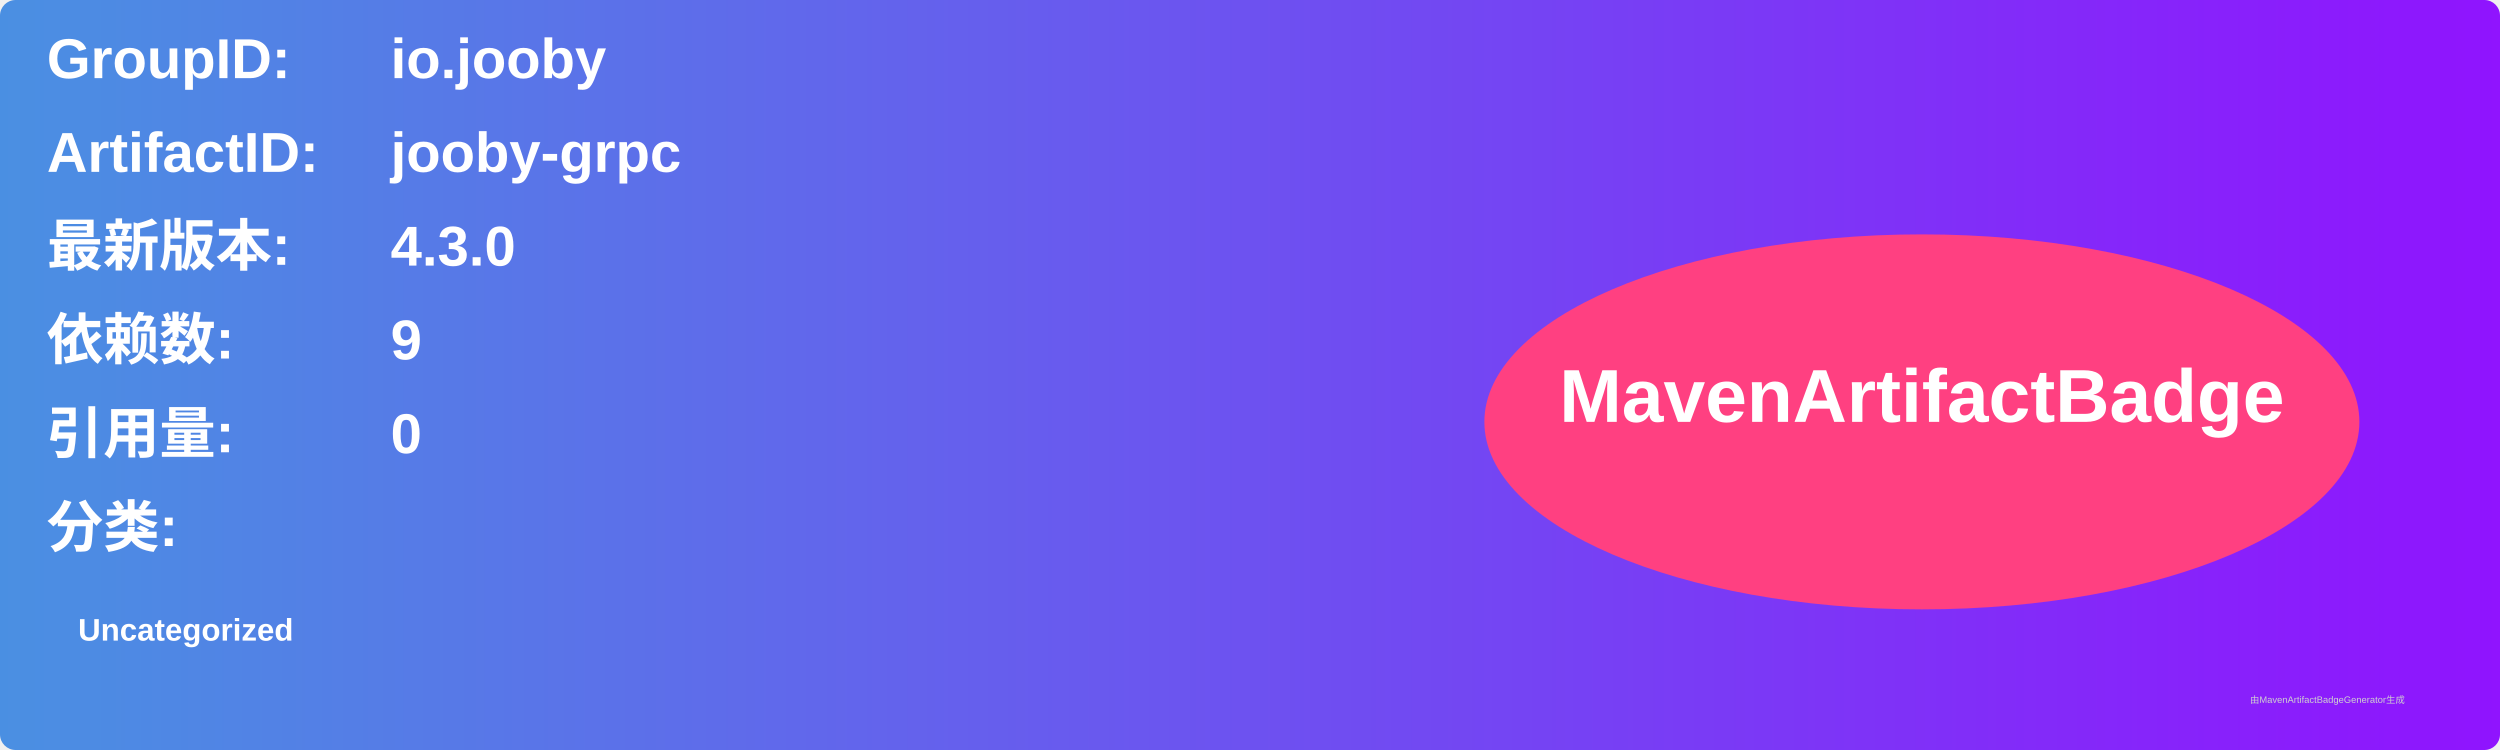
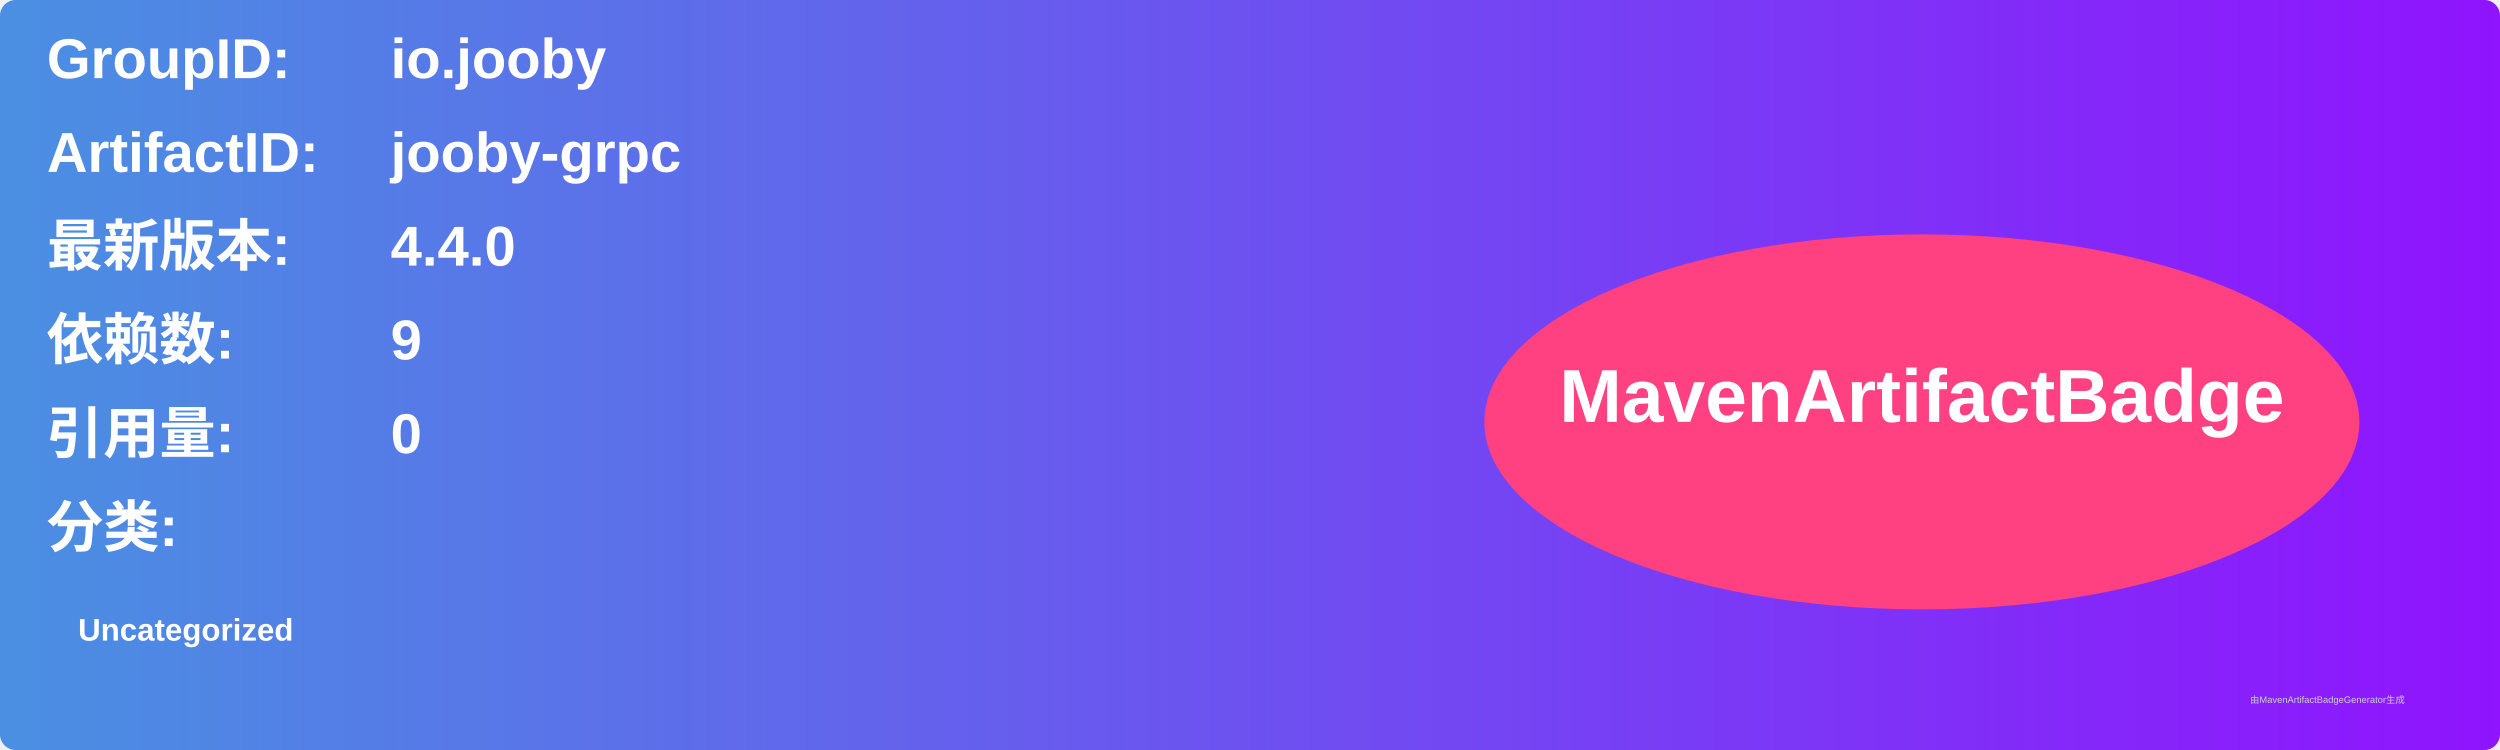
<svg xmlns="http://www.w3.org/2000/svg" width="800" height="240" viewBox="0 0 800 240">
  <linearGradient id="grad" x1="0%" y1="0%" x2="100%" y2="0%">
    <stop offset="0%" stop-color="#4a90e2" />
    <stop offset="100%" stop-color="#9013fe" />
  </linearGradient>
  <rect width="100%" height="100%" rx="5" ry="5" fill="url(#grad)" />
  <g transform="translate(15, 15)">
    <text x="0" y="10" font-family="Arial" font-size="18" fill="white" font-weight="bold" width="260">GroupID:</text>
    <text x="110" y="10" font-family="Arial" font-size="18" fill="white" font-weight="bold" width="460">io.jooby</text>
    <text x="0" y="40" font-family="Arial" font-size="18" fill="white" font-weight="bold" width="260">ArtifactID:</text>
    <text x="110" y="40" font-family="Arial" font-size="18" fill="white" font-weight="bold" width="460">jooby-grpc</text>
    <text x="0" y="70" font-family="Arial" font-size="18" fill="white" font-weight="bold">最新版本:</text>
    <text x="110" y="70" font-family="Arial" font-size="18" fill="white" font-weight="bold">
-       <tspan font-weight="bold">4.3.0</tspan>
+       <tspan font-weight="bold">4.4.0</tspan>
    </text>
    <text x="0" y="100" font-family="Arial" font-size="18" fill="white" font-weight="bold">依赖数: </text>
    <text x="110" y="100" font-family="Arial" font-size="18" fill="white">
      <tspan font-weight="bold">9</tspan>
    </text>
    <text x="0" y="130" font-family="Arial" font-size="18" fill="white" font-weight="bold">引用量: </text>
    <text x="110" y="130" font-family="Arial" font-size="18" fill="white">
      <tspan font-weight="bold">0</tspan>
    </text>
    <text x="0" y="160" font-family="Arial" font-size="18" fill="white" font-weight="bold">分类:</text>
    <text x="10" y="190" font-family="Arial" font-size="10" fill="white">
      <tspan font-weight="bold">Uncategorized</tspan>
    </text>
    <ellipse cx="600" cy="120" rx="140" ry="60" fill="#ff4081" />
    <text x="600" y="120" text-anchor="middle" font-family="Arial" font-size="24" fill="white" font-weight="bold">MavenArtifactBadge</text>
  </g>
  <text x="720" y="225" font-family="Arial" font-size="3" fill="#d0d0d0">由MavenArtifactBadgeGenerator生成</text>
</svg>
